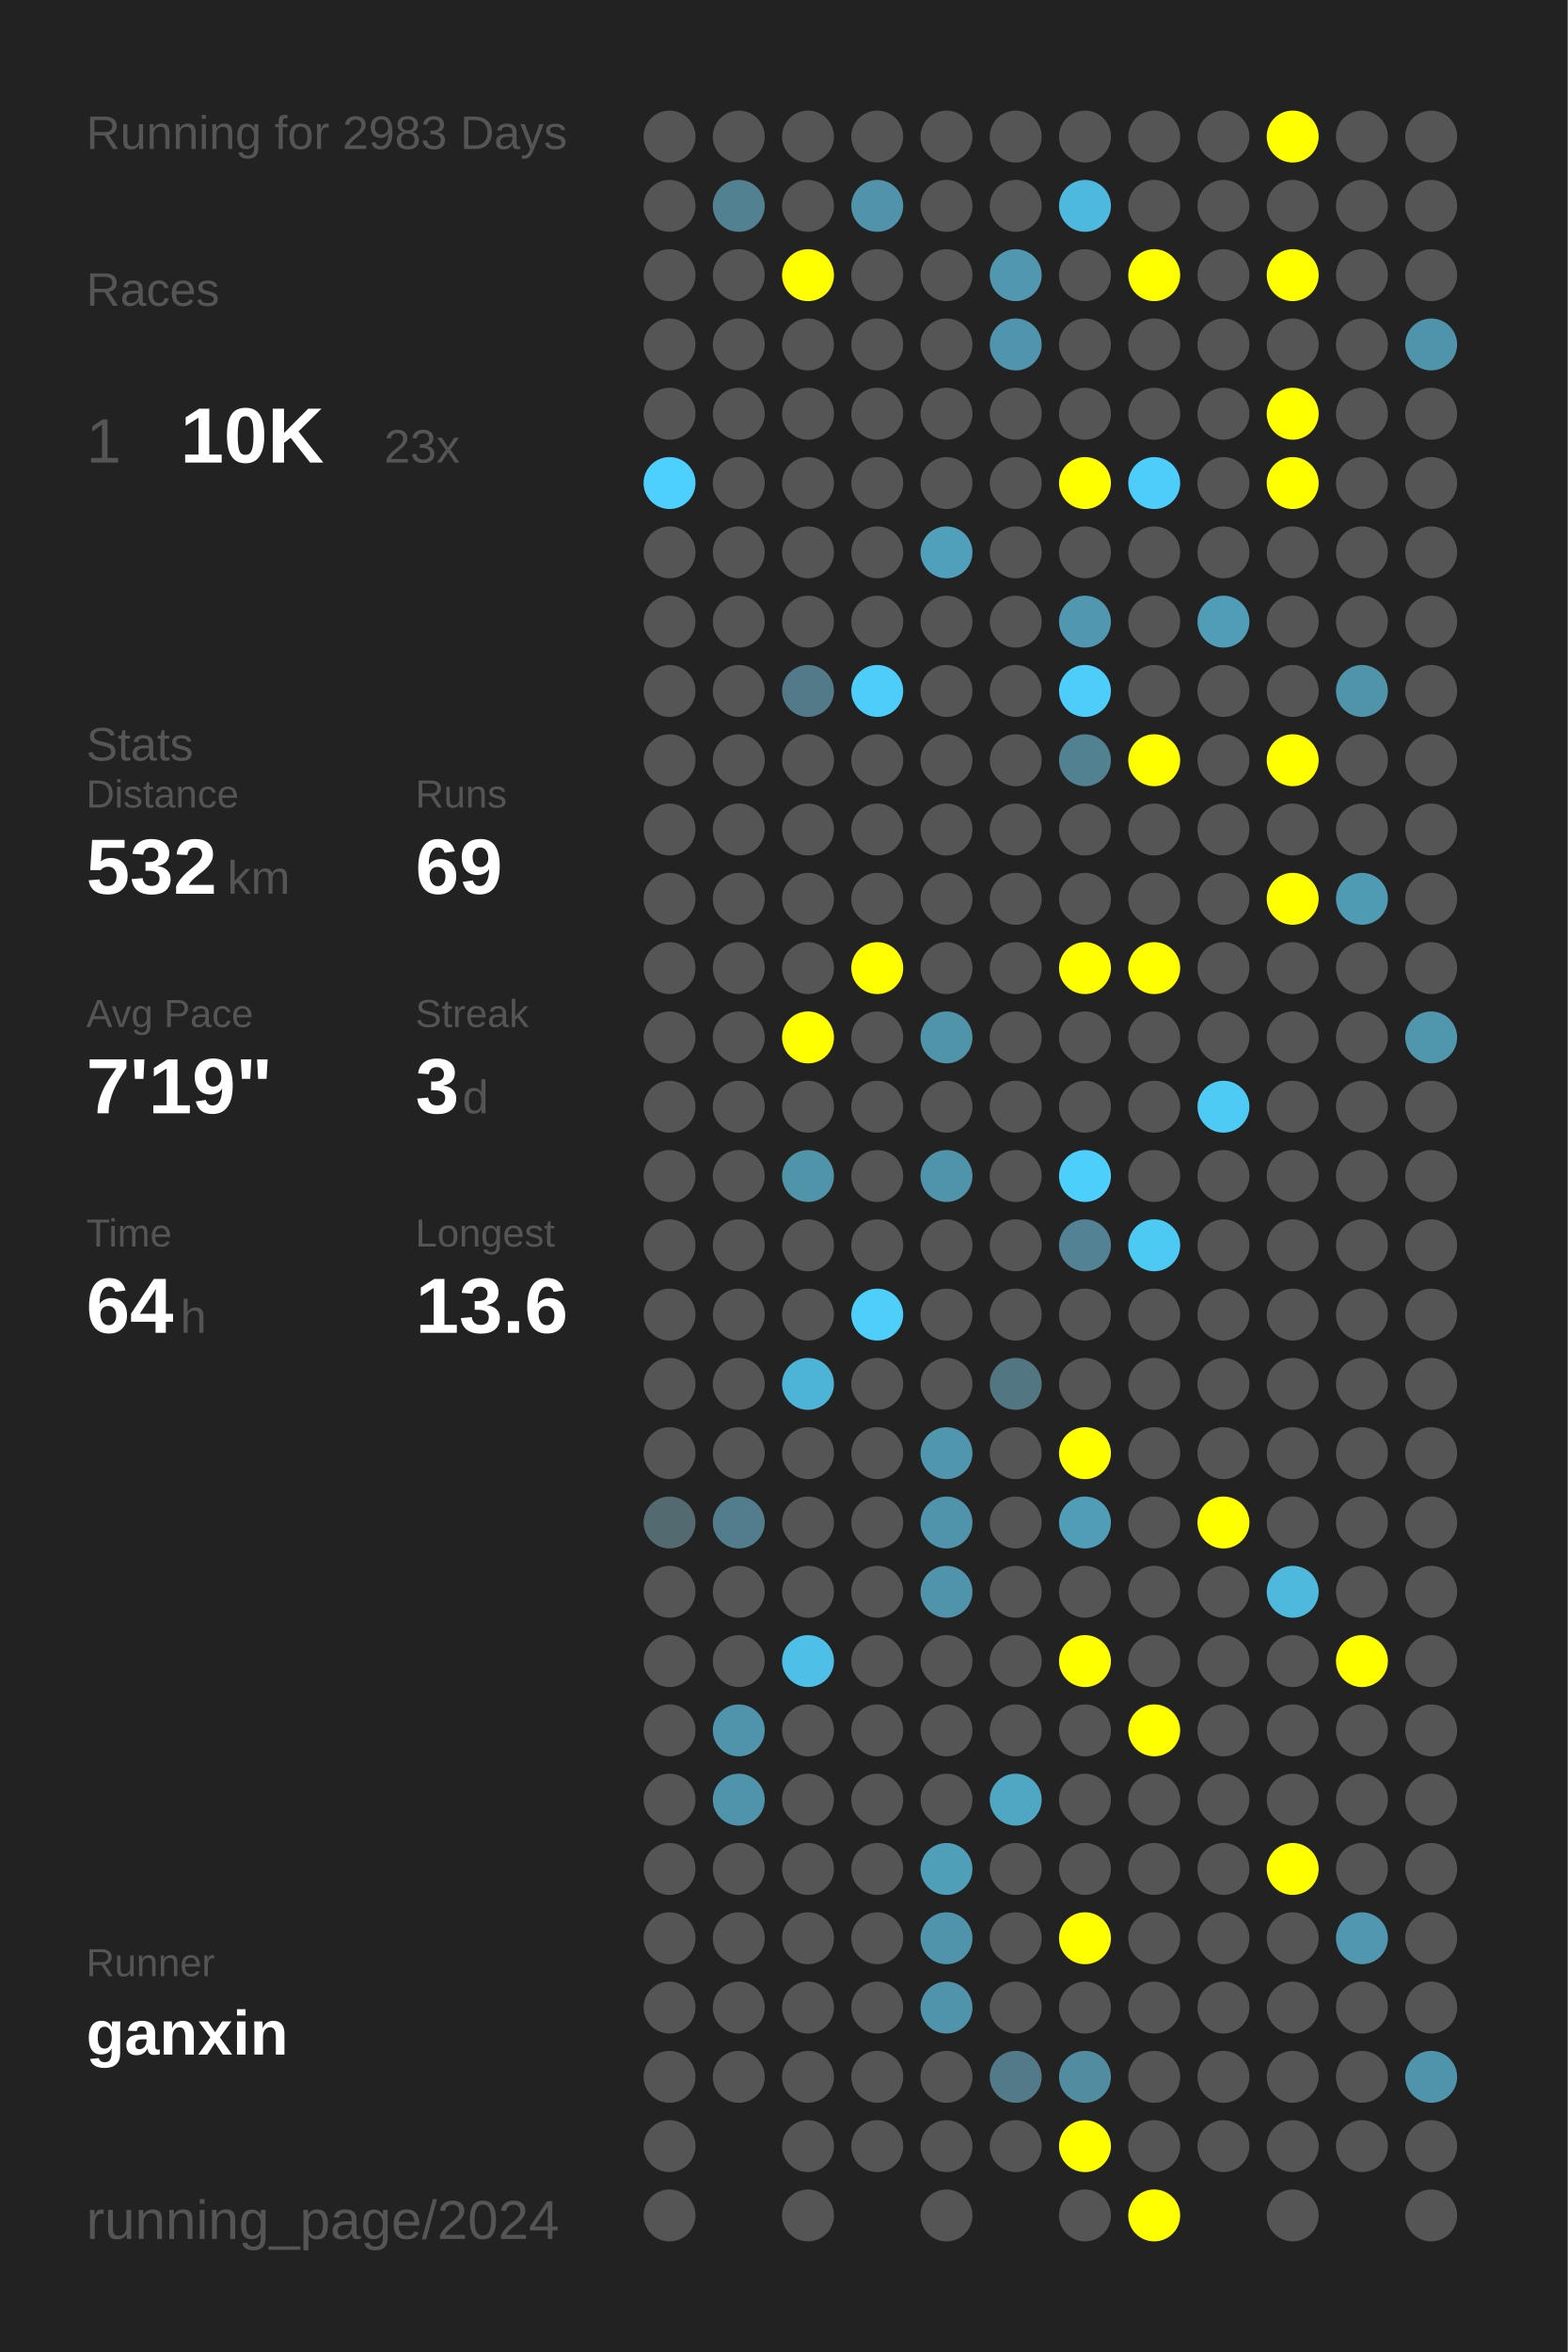
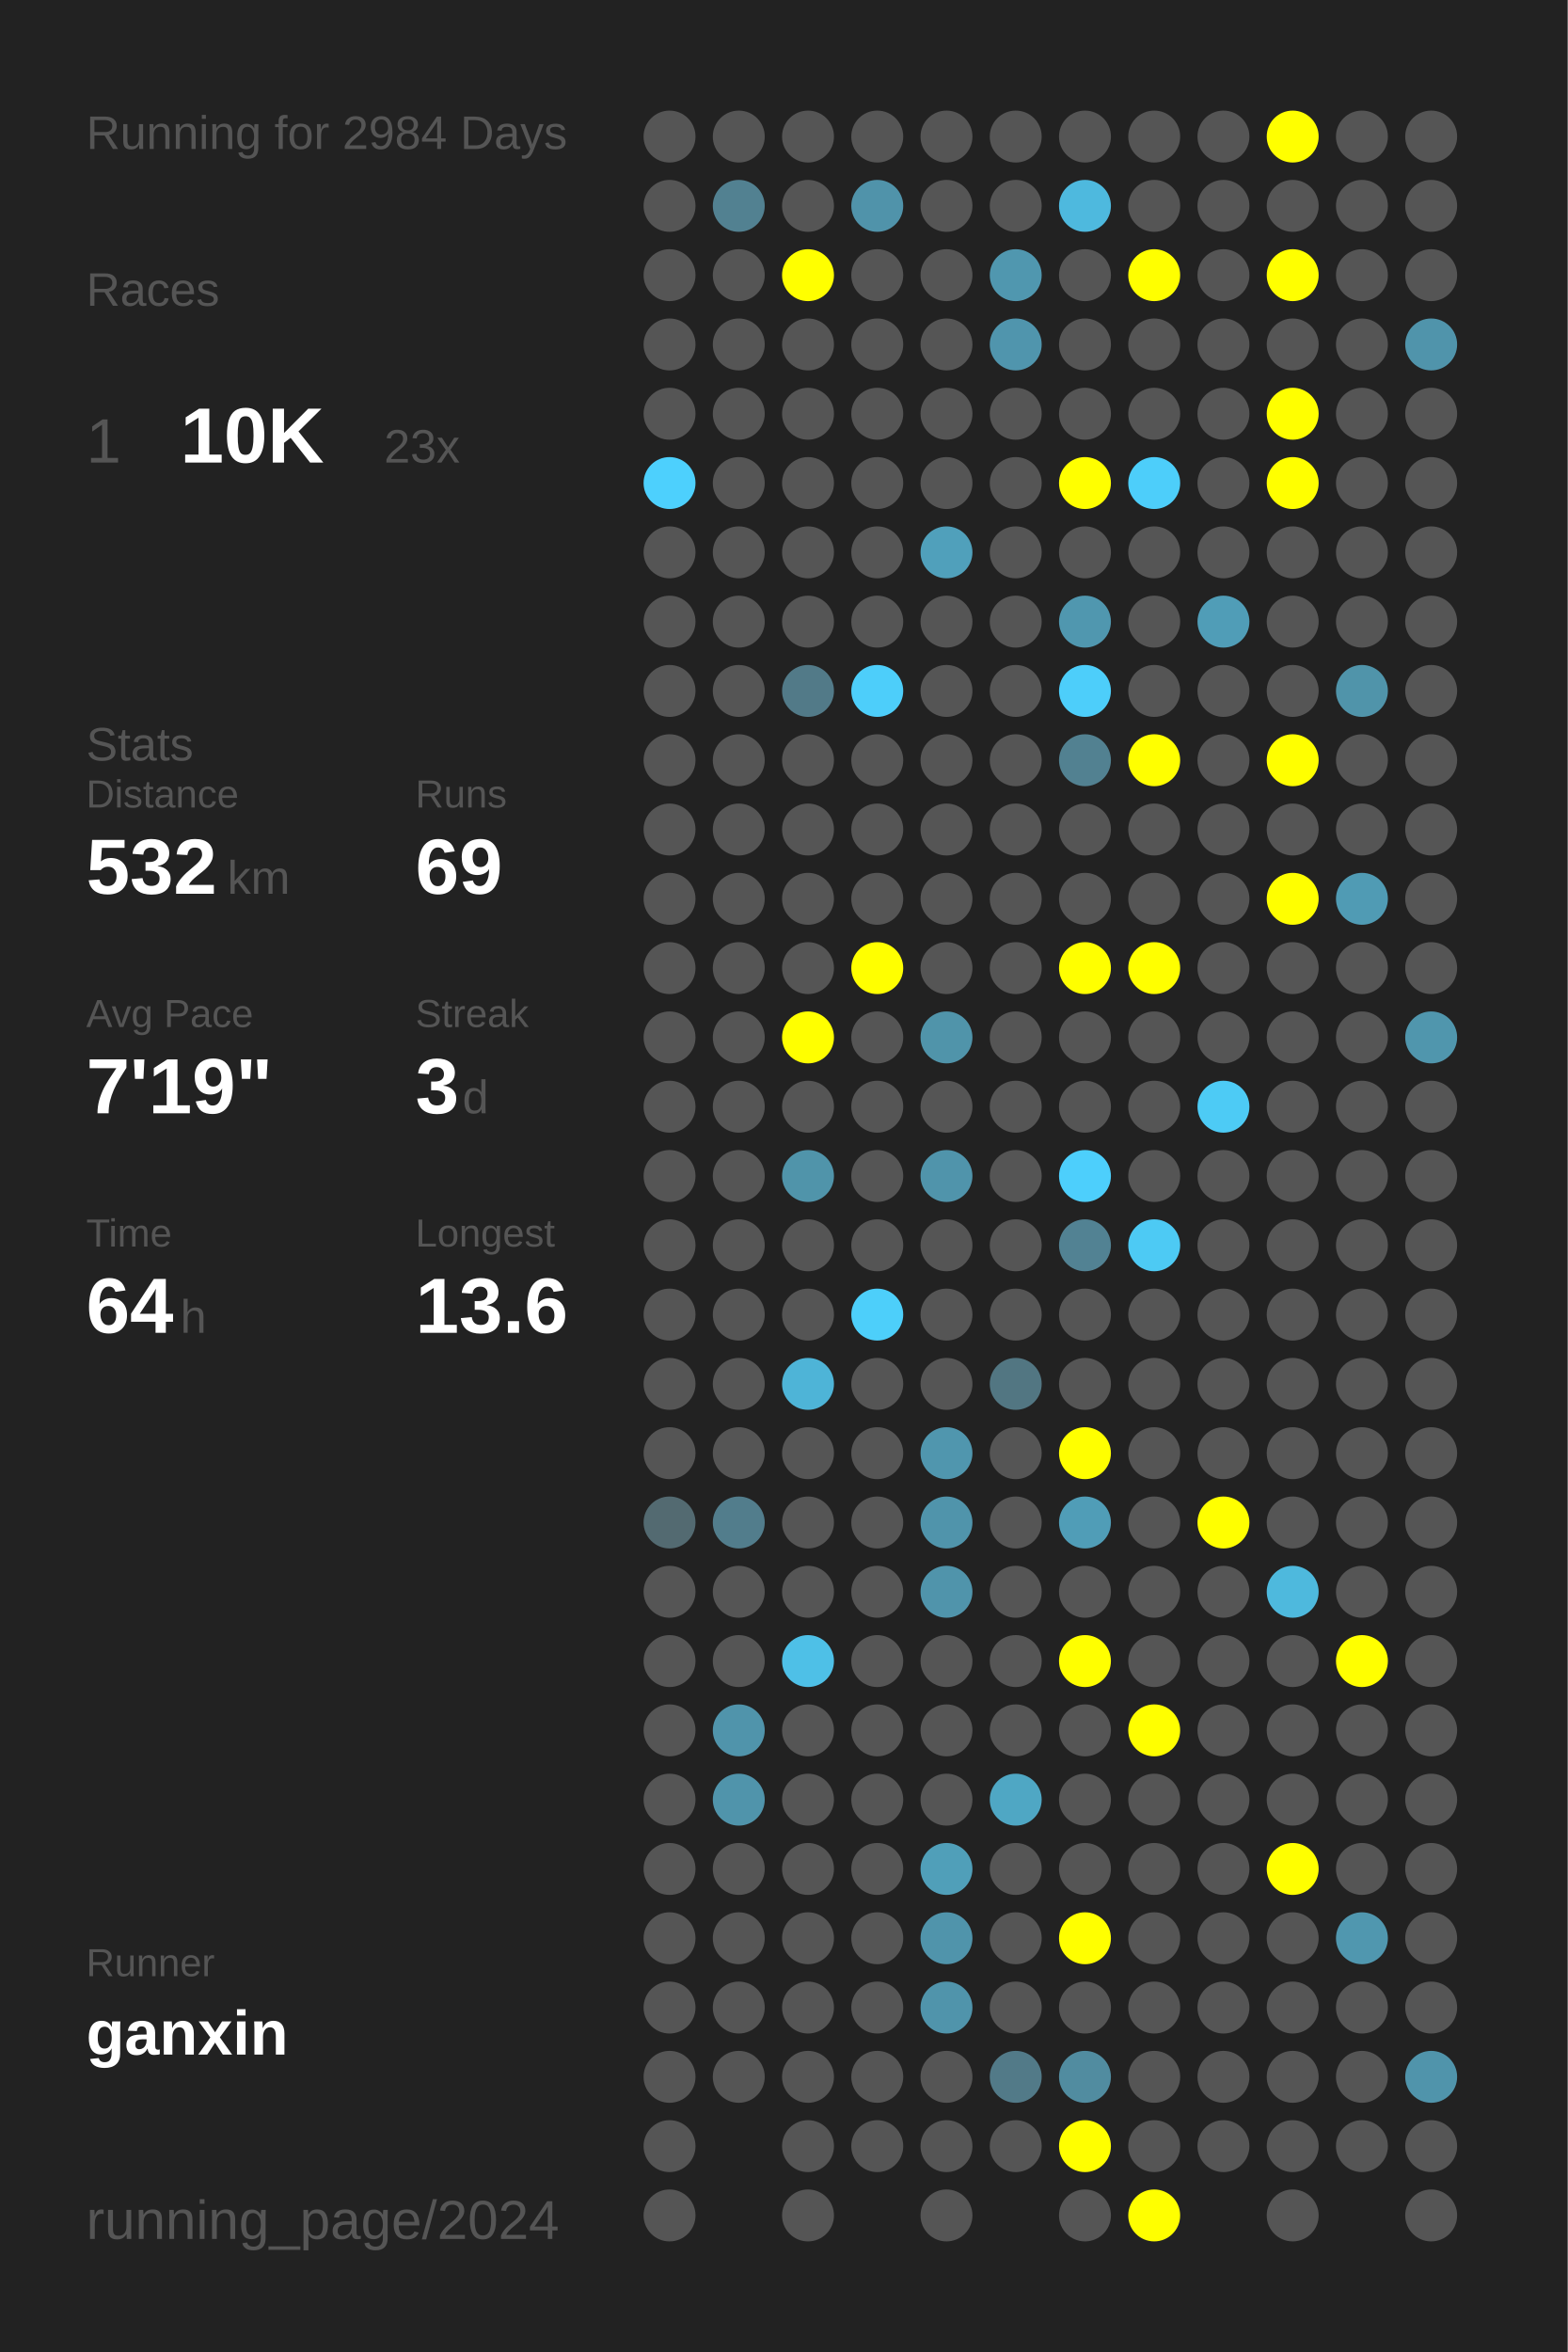
<svg xmlns="http://www.w3.org/2000/svg" baseProfile="full" height="300mm" version="1.1" viewBox="0,0,200,300" width="200mm">
  <defs />
  <rect fill="#222222" height="300" width="200" x="0" y="0" />
-   <text fill="#555555" style="font-size:6px; font-family:Arial;" x="11" y="19">Running for 2983 Days</text>
+   <text fill="#555555" style="font-size:6px; font-family:Arial;" x="11" y="19">Running for 2984 Days</text>
  <text fill="#555555" style="font-size:6px; font-family:Arial;" x="11" y="39">Races</text>
  <text fill="#555555" style="font-size:8px; font-family:Arial;" x="11" y="59">1</text>
  <text fill="#FFFFFF" style="font-size:10px; font-family:Arial; font-weight:bold;" x="23" y="59">10K</text>
  <text fill="#555555" style="font-size:6px; font-family:Arial;" x="49" y="59">23x</text>
  <text fill="#555555" style="font-size:6px; font-family:Arial;" x="11" y="97">Stats</text>
  <text fill="#555555" style="font-size:5px; font-family:Arial;" x="11" y="103">Distance</text>
  <text fill="#FFFFFF" style="font-size:10px; font-family:Arial; font-weight:bold;" x="11" y="114">532</text>
  <text fill="#555555" style="font-size:6px; font-family:Arial;" x="29" y="114">km</text>
  <text fill="#555555" style="font-size:5px; font-family:Arial;" x="53" y="103">Runs</text>
  <text fill="#FFFFFF" style="font-size:10px; font-family:Arial; font-weight:bold;" x="53" y="114">69</text>
  <text fill="#555555" style="font-size:5px; font-family:Arial;" x="11" y="131">Avg Pace</text>
  <text fill="#FFFFFF" style="font-size:10px; font-family:Arial; font-weight:bold;" x="11" y="142">7'19"</text>
  <text fill="#555555" style="font-size:5px; font-family:Arial;" x="53" y="131">Streak</text>
  <text fill="#FFFFFF" style="font-size:10px; font-family:Arial; font-weight:bold;" x="53" y="142">3</text>
  <text fill="#555555" style="font-size:6px; font-family:Arial;" x="59" y="142">d</text>
  <text fill="#555555" style="font-size:5px; font-family:Arial;" x="11" y="159">Time</text>
  <text fill="#FFFFFF" style="font-size:10px; font-family:Arial; font-weight:bold;" x="11" y="170">64</text>
  <text fill="#555555" style="font-size:6px; font-family:Arial;" x="23" y="170">h</text>
  <text fill="#555555" style="font-size:5px; font-family:Arial;" x="53" y="159">Longest</text>
  <text fill="#FFFFFF" style="font-size:10px; font-family:Arial; font-weight:bold;" x="53" y="170">13.6</text>
  <text fill="#555555" style="font-size:5px; font-family:Arial;" x="11" y="252.065">Runner</text>
  <text fill="#FFFFFF" style="font-size:8px; font-family:Arial; font-weight:bold;" x="11" y="262.065">ganxin</text>
  <text fill="#555555" style="font-size:7px; font-family:Arial;" x="11" y="285.581">running_page/2024</text>
  <circle cx="85.417" cy="17.419" fill="#555555" r="3.312" />
  <circle cx="85.417" cy="26.258" fill="#555555" r="3.312" />
  <circle cx="85.417" cy="35.097" fill="#555555" r="3.312" />
  <circle cx="85.417" cy="43.935" fill="#555555" r="3.312" />
  <circle cx="85.417" cy="52.774" fill="#555555" r="3.312" />
  <circle cx="85.417" cy="61.613" fill="#4dd0fd" r="3.312" />
  <circle cx="85.417" cy="70.452" fill="#555555" r="3.312" />
  <circle cx="85.417" cy="79.29" fill="#555555" r="3.312" />
  <circle cx="85.417" cy="88.129" fill="#555555" r="3.312" />
  <circle cx="85.417" cy="96.968" fill="#555555" r="3.312" />
  <circle cx="85.417" cy="105.806" fill="#555555" r="3.312" />
  <circle cx="85.417" cy="114.645" fill="#555555" r="3.312" />
  <circle cx="85.417" cy="123.484" fill="#555555" r="3.312" />
  <circle cx="85.417" cy="132.323" fill="#555555" r="3.312" />
  <circle cx="85.417" cy="141.161" fill="#555555" r="3.312" />
  <circle cx="85.417" cy="150" fill="#555555" r="3.312" />
  <circle cx="85.417" cy="158.839" fill="#555555" r="3.312" />
  <circle cx="85.417" cy="167.677" fill="#555555" r="3.312" />
  <circle cx="85.417" cy="176.516" fill="#555555" r="3.312" />
  <circle cx="85.417" cy="185.355" fill="#555555" r="3.312" />
  <circle cx="85.417" cy="194.194" fill="#536a71" r="3.312" />
  <circle cx="85.417" cy="203.032" fill="#555555" r="3.312" />
  <circle cx="85.417" cy="211.871" fill="#555555" r="3.312" />
  <circle cx="85.417" cy="220.71" fill="#555555" r="3.312" />
  <circle cx="85.417" cy="229.548" fill="#555555" r="3.312" />
  <circle cx="85.417" cy="238.387" fill="#555555" r="3.312" />
  <circle cx="85.417" cy="247.226" fill="#555555" r="3.312" />
  <circle cx="85.417" cy="256.065" fill="#555555" r="3.312" />
  <circle cx="85.417" cy="264.903" fill="#555555" r="3.312" />
  <circle cx="85.417" cy="273.742" fill="#555555" r="3.312" />
  <circle cx="85.417" cy="282.581" fill="#555555" r="3.312" />
  <circle cx="94.25" cy="17.419" fill="#555555" r="3.312" />
  <circle cx="94.25" cy="26.258" fill="#528191" r="3.312" />
  <circle cx="94.25" cy="35.097" fill="#555555" r="3.312" />
  <circle cx="94.25" cy="43.935" fill="#555555" r="3.312" />
  <circle cx="94.25" cy="52.774" fill="#555555" r="3.312" />
  <circle cx="94.25" cy="61.613" fill="#555555" r="3.312" />
  <circle cx="94.25" cy="70.452" fill="#555555" r="3.312" />
  <circle cx="94.25" cy="79.29" fill="#555555" r="3.312" />
  <circle cx="94.25" cy="88.129" fill="#555555" r="3.312" />
  <circle cx="94.25" cy="96.968" fill="#555555" r="3.312" />
  <circle cx="94.25" cy="105.806" fill="#555555" r="3.312" />
  <circle cx="94.25" cy="114.645" fill="#555555" r="3.312" />
  <circle cx="94.25" cy="123.484" fill="#555555" r="3.312" />
  <circle cx="94.25" cy="132.323" fill="#555555" r="3.312" />
  <circle cx="94.25" cy="141.161" fill="#555555" r="3.312" />
  <circle cx="94.25" cy="150" fill="#555555" r="3.312" />
  <circle cx="94.25" cy="158.839" fill="#555555" r="3.312" />
  <circle cx="94.25" cy="167.677" fill="#555555" r="3.312" />
  <circle cx="94.25" cy="176.516" fill="#555555" r="3.312" />
  <circle cx="94.25" cy="185.355" fill="#555555" r="3.312" />
  <circle cx="94.25" cy="194.194" fill="#527d8c" r="3.312" />
  <circle cx="94.25" cy="203.032" fill="#555555" r="3.312" />
  <circle cx="94.25" cy="211.871" fill="#555555" r="3.312" />
  <circle cx="94.25" cy="220.71" fill="#5094ab" r="3.312" />
  <circle cx="94.25" cy="229.548" fill="#5094ab" r="3.312" />
  <circle cx="94.25" cy="238.387" fill="#555555" r="3.312" />
  <circle cx="94.25" cy="247.226" fill="#555555" r="3.312" />
  <circle cx="94.25" cy="256.065" fill="#555555" r="3.312" />
  <circle cx="94.25" cy="264.903" fill="#555555" r="3.312" />
  <circle cx="103.083" cy="17.419" fill="#555555" r="3.312" />
  <circle cx="103.083" cy="26.258" fill="#555555" r="3.312" />
  <circle cx="103.083" cy="35.097" fill="#FFFF00" r="3.312" />
  <circle cx="103.083" cy="43.935" fill="#555555" r="3.312" />
  <circle cx="103.083" cy="52.774" fill="#555555" r="3.312" />
  <circle cx="103.083" cy="61.613" fill="#555555" r="3.312" />
  <circle cx="103.083" cy="70.452" fill="#555555" r="3.312" />
  <circle cx="103.083" cy="79.29" fill="#555555" r="3.312" />
  <circle cx="103.083" cy="88.129" fill="#527a88" r="3.312" />
  <circle cx="103.083" cy="96.968" fill="#555555" r="3.312" />
  <circle cx="103.083" cy="105.806" fill="#555555" r="3.312" />
  <circle cx="103.083" cy="114.645" fill="#555555" r="3.312" />
  <circle cx="103.083" cy="123.484" fill="#555555" r="3.312" />
  <circle cx="103.083" cy="132.323" fill="#FFFF00" r="3.312" />
  <circle cx="103.083" cy="141.161" fill="#555555" r="3.312" />
  <circle cx="103.083" cy="150" fill="#5094aa" r="3.312" />
  <circle cx="103.083" cy="158.839" fill="#555555" r="3.312" />
  <circle cx="103.083" cy="167.677" fill="#555555" r="3.312" />
  <circle cx="103.083" cy="176.516" fill="#4eb4d7" r="3.312" />
  <circle cx="103.083" cy="185.355" fill="#555555" r="3.312" />
  <circle cx="103.083" cy="194.194" fill="#555555" r="3.312" />
  <circle cx="103.083" cy="203.032" fill="#555555" r="3.312" />
  <circle cx="103.083" cy="211.871" fill="#4ec0e7" r="3.312" />
  <circle cx="103.083" cy="220.71" fill="#555555" r="3.312" />
  <circle cx="103.083" cy="229.548" fill="#555555" r="3.312" />
  <circle cx="103.083" cy="238.387" fill="#555555" r="3.312" />
  <circle cx="103.083" cy="247.226" fill="#555555" r="3.312" />
  <circle cx="103.083" cy="256.065" fill="#555555" r="3.312" />
  <circle cx="103.083" cy="264.903" fill="#555555" r="3.312" />
  <circle cx="103.083" cy="273.742" fill="#555555" r="3.312" />
  <circle cx="103.083" cy="282.581" fill="#555555" r="3.312" />
  <circle cx="111.917" cy="17.419" fill="#555555" r="3.312" />
  <circle cx="111.917" cy="26.258" fill="#5093aa" r="3.312" />
  <circle cx="111.917" cy="35.097" fill="#555555" r="3.312" />
  <circle cx="111.917" cy="43.935" fill="#555555" r="3.312" />
  <circle cx="111.917" cy="52.774" fill="#555555" r="3.312" />
  <circle cx="111.917" cy="61.613" fill="#555555" r="3.312" />
  <circle cx="111.917" cy="70.452" fill="#555555" r="3.312" />
  <circle cx="111.917" cy="79.29" fill="#555555" r="3.312" />
  <circle cx="111.917" cy="88.129" fill="#4dcefa" r="3.312" />
  <circle cx="111.917" cy="96.968" fill="#555555" r="3.312" />
  <circle cx="111.917" cy="105.806" fill="#555555" r="3.312" />
  <circle cx="111.917" cy="114.645" fill="#555555" r="3.312" />
  <circle cx="111.917" cy="123.484" fill="#FFFF00" r="3.312" />
  <circle cx="111.917" cy="132.323" fill="#555555" r="3.312" />
  <circle cx="111.917" cy="141.161" fill="#555555" r="3.312" />
  <circle cx="111.917" cy="150" fill="#555555" r="3.312" />
  <circle cx="111.917" cy="158.839" fill="#555555" r="3.312" />
  <circle cx="111.917" cy="167.677" fill="#4dcffa" r="3.312" />
  <circle cx="111.917" cy="176.516" fill="#555555" r="3.312" />
  <circle cx="111.917" cy="185.355" fill="#555555" r="3.312" />
  <circle cx="111.917" cy="194.194" fill="#555555" r="3.312" />
  <circle cx="111.917" cy="203.032" fill="#555555" r="3.312" />
  <circle cx="111.917" cy="211.871" fill="#555555" r="3.312" />
  <circle cx="111.917" cy="220.71" fill="#555555" r="3.312" />
  <circle cx="111.917" cy="229.548" fill="#555555" r="3.312" />
  <circle cx="111.917" cy="238.387" fill="#555555" r="3.312" />
  <circle cx="111.917" cy="247.226" fill="#555555" r="3.312" />
  <circle cx="111.917" cy="256.065" fill="#555555" r="3.312" />
  <circle cx="111.917" cy="264.903" fill="#555555" r="3.312" />
  <circle cx="111.917" cy="273.742" fill="#555555" r="3.312" />
  <circle cx="120.75" cy="17.419" fill="#555555" r="3.312" />
  <circle cx="120.75" cy="26.258" fill="#555555" r="3.312" />
  <circle cx="120.75" cy="35.097" fill="#555555" r="3.312" />
  <circle cx="120.75" cy="43.935" fill="#555555" r="3.312" />
  <circle cx="120.75" cy="52.774" fill="#555555" r="3.312" />
  <circle cx="120.75" cy="61.613" fill="#555555" r="3.312" />
  <circle cx="120.75" cy="70.452" fill="#50a0bb" r="3.312" />
  <circle cx="120.75" cy="79.29" fill="#555555" r="3.312" />
  <circle cx="120.75" cy="88.129" fill="#555555" r="3.312" />
  <circle cx="120.75" cy="96.968" fill="#555555" r="3.312" />
  <circle cx="120.75" cy="105.806" fill="#555555" r="3.312" />
  <circle cx="120.75" cy="114.645" fill="#555555" r="3.312" />
  <circle cx="120.75" cy="123.484" fill="#555555" r="3.312" />
  <circle cx="120.75" cy="132.323" fill="#5094aa" r="3.312" />
  <circle cx="120.75" cy="141.161" fill="#555555" r="3.312" />
  <circle cx="120.75" cy="150" fill="#5094ab" r="3.312" />
  <circle cx="120.75" cy="158.839" fill="#555555" r="3.312" />
  <circle cx="120.75" cy="167.677" fill="#555555" r="3.312" />
  <circle cx="120.75" cy="176.516" fill="#555555" r="3.312" />
  <circle cx="120.75" cy="185.355" fill="#5096ae" r="3.312" />
  <circle cx="120.75" cy="194.194" fill="#5094ab" r="3.312" />
  <circle cx="120.75" cy="203.032" fill="#5094ab" r="3.312" />
  <circle cx="120.75" cy="211.871" fill="#555555" r="3.312" />
  <circle cx="120.75" cy="220.71" fill="#555555" r="3.312" />
  <circle cx="120.75" cy="229.548" fill="#555555" r="3.312" />
  <circle cx="120.75" cy="238.387" fill="#509fb9" r="3.312" />
  <circle cx="120.75" cy="247.226" fill="#5094ab" r="3.312" />
  <circle cx="120.75" cy="256.065" fill="#5094ab" r="3.312" />
  <circle cx="120.75" cy="264.903" fill="#555555" r="3.312" />
  <circle cx="120.75" cy="273.742" fill="#555555" r="3.312" />
  <circle cx="120.75" cy="282.581" fill="#555555" r="3.312" />
  <circle cx="129.583" cy="17.419" fill="#555555" r="3.312" />
  <circle cx="129.583" cy="26.258" fill="#555555" r="3.312" />
  <circle cx="129.583" cy="35.097" fill="#5097af" r="3.312" />
  <circle cx="129.583" cy="43.935" fill="#5095ad" r="3.312" />
  <circle cx="129.583" cy="52.774" fill="#555555" r="3.312" />
  <circle cx="129.583" cy="61.613" fill="#555555" r="3.312" />
  <circle cx="129.583" cy="70.452" fill="#555555" r="3.312" />
  <circle cx="129.583" cy="79.29" fill="#555555" r="3.312" />
  <circle cx="129.583" cy="88.129" fill="#555555" r="3.312" />
  <circle cx="129.583" cy="96.968" fill="#555555" r="3.312" />
  <circle cx="129.583" cy="105.806" fill="#555555" r="3.312" />
  <circle cx="129.583" cy="114.645" fill="#555555" r="3.312" />
  <circle cx="129.583" cy="123.484" fill="#555555" r="3.312" />
  <circle cx="129.583" cy="132.323" fill="#555555" r="3.312" />
  <circle cx="129.583" cy="141.161" fill="#555555" r="3.312" />
  <circle cx="129.583" cy="150" fill="#555555" r="3.312" />
  <circle cx="129.583" cy="158.839" fill="#555555" r="3.312" />
  <circle cx="129.583" cy="167.677" fill="#555555" r="3.312" />
  <circle cx="129.583" cy="176.516" fill="#527682" r="3.312" />
  <circle cx="129.583" cy="185.355" fill="#555555" r="3.312" />
  <circle cx="129.583" cy="194.194" fill="#555555" r="3.312" />
  <circle cx="129.583" cy="203.032" fill="#555555" r="3.312" />
  <circle cx="129.583" cy="211.871" fill="#555555" r="3.312" />
  <circle cx="129.583" cy="220.71" fill="#555555" r="3.312" />
  <circle cx="129.583" cy="229.548" fill="#4fa7c4" r="3.312" />
  <circle cx="129.583" cy="238.387" fill="#555555" r="3.312" />
  <circle cx="129.583" cy="247.226" fill="#555555" r="3.312" />
  <circle cx="129.583" cy="256.065" fill="#555555" r="3.312" />
  <circle cx="129.583" cy="264.903" fill="#527a88" r="3.312" />
  <circle cx="129.583" cy="273.742" fill="#555555" r="3.312" />
  <circle cx="138.417" cy="17.419" fill="#555555" r="3.312" />
  <circle cx="138.417" cy="26.258" fill="#4eb9de" r="3.312" />
  <circle cx="138.417" cy="35.097" fill="#555555" r="3.312" />
  <circle cx="138.417" cy="43.935" fill="#555555" r="3.312" />
  <circle cx="138.417" cy="52.774" fill="#555555" r="3.312" />
  <circle cx="138.417" cy="61.613" fill="#FFFF00" r="3.312" />
  <circle cx="138.417" cy="70.452" fill="#555555" r="3.312" />
  <circle cx="138.417" cy="79.29" fill="#5097af" r="3.312" />
  <circle cx="138.417" cy="88.129" fill="#4dcefa" r="3.312" />
  <circle cx="138.417" cy="96.968" fill="#528191" r="3.312" />
  <circle cx="138.417" cy="105.806" fill="#555555" r="3.312" />
  <circle cx="138.417" cy="114.645" fill="#555555" r="3.312" />
  <circle cx="138.417" cy="123.484" fill="#FFFF00" r="3.312" />
  <circle cx="138.417" cy="132.323" fill="#555555" r="3.312" />
  <circle cx="138.417" cy="141.161" fill="#555555" r="3.312" />
  <circle cx="138.417" cy="150" fill="#4dcffc" r="3.312" />
  <circle cx="138.417" cy="158.839" fill="#528293" r="3.312" />
  <circle cx="138.417" cy="167.677" fill="#555555" r="3.312" />
  <circle cx="138.417" cy="176.516" fill="#555555" r="3.312" />
  <circle cx="138.417" cy="185.355" fill="#FFFF00" r="3.312" />
  <circle cx="138.417" cy="194.194" fill="#509db7" r="3.312" />
  <circle cx="138.417" cy="203.032" fill="#555555" r="3.312" />
  <circle cx="138.417" cy="211.871" fill="#FFFF00" r="3.312" />
  <circle cx="138.417" cy="220.71" fill="#555555" r="3.312" />
  <circle cx="138.417" cy="229.548" fill="#555555" r="3.312" />
  <circle cx="138.417" cy="238.387" fill="#555555" r="3.312" />
  <circle cx="138.417" cy="247.226" fill="#FFFF00" r="3.312" />
  <circle cx="138.417" cy="256.065" fill="#555555" r="3.312" />
  <circle cx="138.417" cy="264.903" fill="#518ca0" r="3.312" />
  <circle cx="138.417" cy="273.742" fill="#FFFF00" r="3.312" />
  <circle cx="138.417" cy="282.581" fill="#555555" r="3.312" />
  <circle cx="147.25" cy="17.419" fill="#555555" r="3.312" />
  <circle cx="147.25" cy="26.258" fill="#555555" r="3.312" />
  <circle cx="147.25" cy="35.097" fill="#FFFF00" r="3.312" />
  <circle cx="147.25" cy="43.935" fill="#555555" r="3.312" />
  <circle cx="147.25" cy="52.774" fill="#555555" r="3.312" />
  <circle cx="147.25" cy="61.613" fill="#4dcefa" r="3.312" />
  <circle cx="147.25" cy="70.452" fill="#555555" r="3.312" />
  <circle cx="147.25" cy="79.29" fill="#555555" r="3.312" />
  <circle cx="147.25" cy="88.129" fill="#555555" r="3.312" />
  <circle cx="147.25" cy="96.968" fill="#FFFF00" r="3.312" />
  <circle cx="147.25" cy="105.806" fill="#555555" r="3.312" />
  <circle cx="147.25" cy="114.645" fill="#555555" r="3.312" />
  <circle cx="147.25" cy="123.484" fill="#FFFF00" r="3.312" />
  <circle cx="147.25" cy="132.323" fill="#555555" r="3.312" />
  <circle cx="147.25" cy="141.161" fill="#555555" r="3.312" />
  <circle cx="147.25" cy="150" fill="#555555" r="3.312" />
  <circle cx="147.25" cy="158.839" fill="#4dcaf4" r="3.312" />
  <circle cx="147.25" cy="167.677" fill="#555555" r="3.312" />
  <circle cx="147.25" cy="176.516" fill="#555555" r="3.312" />
  <circle cx="147.25" cy="185.355" fill="#555555" r="3.312" />
  <circle cx="147.25" cy="194.194" fill="#555555" r="3.312" />
  <circle cx="147.25" cy="203.032" fill="#555555" r="3.312" />
  <circle cx="147.25" cy="211.871" fill="#555555" r="3.312" />
  <circle cx="147.25" cy="220.71" fill="#FFFF00" r="3.312" />
  <circle cx="147.25" cy="229.548" fill="#555555" r="3.312" />
  <circle cx="147.25" cy="238.387" fill="#555555" r="3.312" />
  <circle cx="147.25" cy="247.226" fill="#555555" r="3.312" />
  <circle cx="147.25" cy="256.065" fill="#555555" r="3.312" />
  <circle cx="147.25" cy="264.903" fill="#555555" r="3.312" />
  <circle cx="147.25" cy="273.742" fill="#555555" r="3.312" />
  <circle cx="147.25" cy="282.581" fill="#FFFF00" r="3.312" />
  <circle cx="156.083" cy="17.419" fill="#555555" r="3.312" />
  <circle cx="156.083" cy="26.258" fill="#555555" r="3.312" />
  <circle cx="156.083" cy="35.097" fill="#555555" r="3.312" />
  <circle cx="156.083" cy="43.935" fill="#555555" r="3.312" />
  <circle cx="156.083" cy="52.774" fill="#555555" r="3.312" />
  <circle cx="156.083" cy="61.613" fill="#555555" r="3.312" />
  <circle cx="156.083" cy="70.452" fill="#555555" r="3.312" />
  <circle cx="156.083" cy="79.29" fill="#509db7" r="3.312" />
  <circle cx="156.083" cy="88.129" fill="#555555" r="3.312" />
  <circle cx="156.083" cy="96.968" fill="#555555" r="3.312" />
  <circle cx="156.083" cy="105.806" fill="#555555" r="3.312" />
  <circle cx="156.083" cy="114.645" fill="#555555" r="3.312" />
  <circle cx="156.083" cy="123.484" fill="#555555" r="3.312" />
  <circle cx="156.083" cy="132.323" fill="#555555" r="3.312" />
  <circle cx="156.083" cy="141.161" fill="#4dcbf5" r="3.312" />
  <circle cx="156.083" cy="150" fill="#555555" r="3.312" />
  <circle cx="156.083" cy="158.839" fill="#555555" r="3.312" />
  <circle cx="156.083" cy="167.677" fill="#555555" r="3.312" />
  <circle cx="156.083" cy="176.516" fill="#555555" r="3.312" />
  <circle cx="156.083" cy="185.355" fill="#555555" r="3.312" />
  <circle cx="156.083" cy="194.194" fill="#FFFF00" r="3.312" />
  <circle cx="156.083" cy="203.032" fill="#555555" r="3.312" />
  <circle cx="156.083" cy="211.871" fill="#555555" r="3.312" />
  <circle cx="156.083" cy="220.71" fill="#555555" r="3.312" />
  <circle cx="156.083" cy="229.548" fill="#555555" r="3.312" />
  <circle cx="156.083" cy="238.387" fill="#555555" r="3.312" />
  <circle cx="156.083" cy="247.226" fill="#555555" r="3.312" />
  <circle cx="156.083" cy="256.065" fill="#555555" r="3.312" />
  <circle cx="156.083" cy="264.903" fill="#555555" r="3.312" />
  <circle cx="156.083" cy="273.742" fill="#555555" r="3.312" />
  <circle cx="164.917" cy="17.419" fill="#FFFF00" r="3.312" />
  <circle cx="164.917" cy="26.258" fill="#555555" r="3.312" />
  <circle cx="164.917" cy="35.097" fill="#FFFF00" r="3.312" />
  <circle cx="164.917" cy="43.935" fill="#555555" r="3.312" />
  <circle cx="164.917" cy="52.774" fill="#FFFF00" r="3.312" />
  <circle cx="164.917" cy="61.613" fill="#FFFF00" r="3.312" />
  <circle cx="164.917" cy="70.452" fill="#555555" r="3.312" />
  <circle cx="164.917" cy="79.29" fill="#555555" r="3.312" />
  <circle cx="164.917" cy="88.129" fill="#555555" r="3.312" />
  <circle cx="164.917" cy="96.968" fill="#FFFF00" r="3.312" />
  <circle cx="164.917" cy="105.806" fill="#555555" r="3.312" />
  <circle cx="164.917" cy="114.645" fill="#FFFF00" r="3.312" />
  <circle cx="164.917" cy="123.484" fill="#555555" r="3.312" />
  <circle cx="164.917" cy="132.323" fill="#555555" r="3.312" />
  <circle cx="164.917" cy="141.161" fill="#555555" r="3.312" />
  <circle cx="164.917" cy="150" fill="#555555" r="3.312" />
  <circle cx="164.917" cy="158.839" fill="#555555" r="3.312" />
  <circle cx="164.917" cy="167.677" fill="#555555" r="3.312" />
  <circle cx="164.917" cy="176.516" fill="#555555" r="3.312" />
  <circle cx="164.917" cy="185.355" fill="#555555" r="3.312" />
  <circle cx="164.917" cy="194.194" fill="#555555" r="3.312" />
  <circle cx="164.917" cy="203.032" fill="#4eb9dd" r="3.312" />
  <circle cx="164.917" cy="211.871" fill="#555555" r="3.312" />
  <circle cx="164.917" cy="220.71" fill="#555555" r="3.312" />
  <circle cx="164.917" cy="229.548" fill="#555555" r="3.312" />
  <circle cx="164.917" cy="238.387" fill="#FFFF00" r="3.312" />
  <circle cx="164.917" cy="247.226" fill="#555555" r="3.312" />
  <circle cx="164.917" cy="256.065" fill="#555555" r="3.312" />
  <circle cx="164.917" cy="264.903" fill="#555555" r="3.312" />
  <circle cx="164.917" cy="273.742" fill="#555555" r="3.312" />
  <circle cx="164.917" cy="282.581" fill="#555555" r="3.312" />
  <circle cx="173.75" cy="17.419" fill="#555555" r="3.312" />
  <circle cx="173.75" cy="26.258" fill="#555555" r="3.312" />
  <circle cx="173.75" cy="35.097" fill="#555555" r="3.312" />
  <circle cx="173.75" cy="43.935" fill="#555555" r="3.312" />
  <circle cx="173.75" cy="52.774" fill="#555555" r="3.312" />
  <circle cx="173.75" cy="61.613" fill="#555555" r="3.312" />
  <circle cx="173.75" cy="70.452" fill="#555555" r="3.312" />
  <circle cx="173.75" cy="79.29" fill="#555555" r="3.312" />
  <circle cx="173.75" cy="88.129" fill="#5094aa" r="3.312" />
  <circle cx="173.75" cy="96.968" fill="#555555" r="3.312" />
  <circle cx="173.75" cy="105.806" fill="#555555" r="3.312" />
  <circle cx="173.75" cy="114.645" fill="#509bb4" r="3.312" />
  <circle cx="173.75" cy="123.484" fill="#555555" r="3.312" />
  <circle cx="173.75" cy="132.323" fill="#555555" r="3.312" />
  <circle cx="173.75" cy="141.161" fill="#555555" r="3.312" />
  <circle cx="173.75" cy="150" fill="#555555" r="3.312" />
  <circle cx="173.75" cy="158.839" fill="#555555" r="3.312" />
  <circle cx="173.75" cy="167.677" fill="#555555" r="3.312" />
  <circle cx="173.75" cy="176.516" fill="#555555" r="3.312" />
  <circle cx="173.75" cy="185.355" fill="#555555" r="3.312" />
  <circle cx="173.75" cy="194.194" fill="#555555" r="3.312" />
  <circle cx="173.75" cy="203.032" fill="#555555" r="3.312" />
  <circle cx="173.75" cy="211.871" fill="#FFFF00" r="3.312" />
  <circle cx="173.75" cy="220.71" fill="#555555" r="3.312" />
  <circle cx="173.75" cy="229.548" fill="#555555" r="3.312" />
  <circle cx="173.75" cy="238.387" fill="#555555" r="3.312" />
  <circle cx="173.75" cy="247.226" fill="#5097af" r="3.312" />
  <circle cx="173.75" cy="256.065" fill="#555555" r="3.312" />
  <circle cx="173.75" cy="264.903" fill="#555555" r="3.312" />
  <circle cx="173.75" cy="273.742" fill="#555555" r="3.312" />
  <circle cx="182.583" cy="17.419" fill="#555555" r="3.312" />
  <circle cx="182.583" cy="26.258" fill="#555555" r="3.312" />
  <circle cx="182.583" cy="35.097" fill="#555555" r="3.312" />
  <circle cx="182.583" cy="43.935" fill="#5094ab" r="3.312" />
  <circle cx="182.583" cy="52.774" fill="#555555" r="3.312" />
  <circle cx="182.583" cy="61.613" fill="#555555" r="3.312" />
  <circle cx="182.583" cy="70.452" fill="#555555" r="3.312" />
  <circle cx="182.583" cy="79.29" fill="#555555" r="3.312" />
  <circle cx="182.583" cy="88.129" fill="#555555" r="3.312" />
  <circle cx="182.583" cy="96.968" fill="#555555" r="3.312" />
  <circle cx="182.583" cy="105.806" fill="#555555" r="3.312" />
  <circle cx="182.583" cy="114.645" fill="#555555" r="3.312" />
  <circle cx="182.583" cy="123.484" fill="#555555" r="3.312" />
  <circle cx="182.583" cy="132.323" fill="#5096ad" r="3.312" />
  <circle cx="182.583" cy="141.161" fill="#555555" r="3.312" />
  <circle cx="182.583" cy="150" fill="#555555" r="3.312" />
  <circle cx="182.583" cy="158.839" fill="#555555" r="3.312" />
  <circle cx="182.583" cy="167.677" fill="#555555" r="3.312" />
  <circle cx="182.583" cy="176.516" fill="#555555" r="3.312" />
  <circle cx="182.583" cy="185.355" fill="#555555" r="3.312" />
  <circle cx="182.583" cy="194.194" fill="#555555" r="3.312" />
  <circle cx="182.583" cy="203.032" fill="#555555" r="3.312" />
  <circle cx="182.583" cy="211.871" fill="#555555" r="3.312" />
  <circle cx="182.583" cy="220.71" fill="#555555" r="3.312" />
  <circle cx="182.583" cy="229.548" fill="#555555" r="3.312" />
  <circle cx="182.583" cy="238.387" fill="#555555" r="3.312" />
  <circle cx="182.583" cy="247.226" fill="#555555" r="3.312" />
  <circle cx="182.583" cy="256.065" fill="#555555" r="3.312" />
  <circle cx="182.583" cy="264.903" fill="#5094ab" r="3.312" />
  <circle cx="182.583" cy="273.742" fill="#555555" r="3.312" />
  <circle cx="182.583" cy="282.581" fill="#555555" r="3.312" />
</svg>
